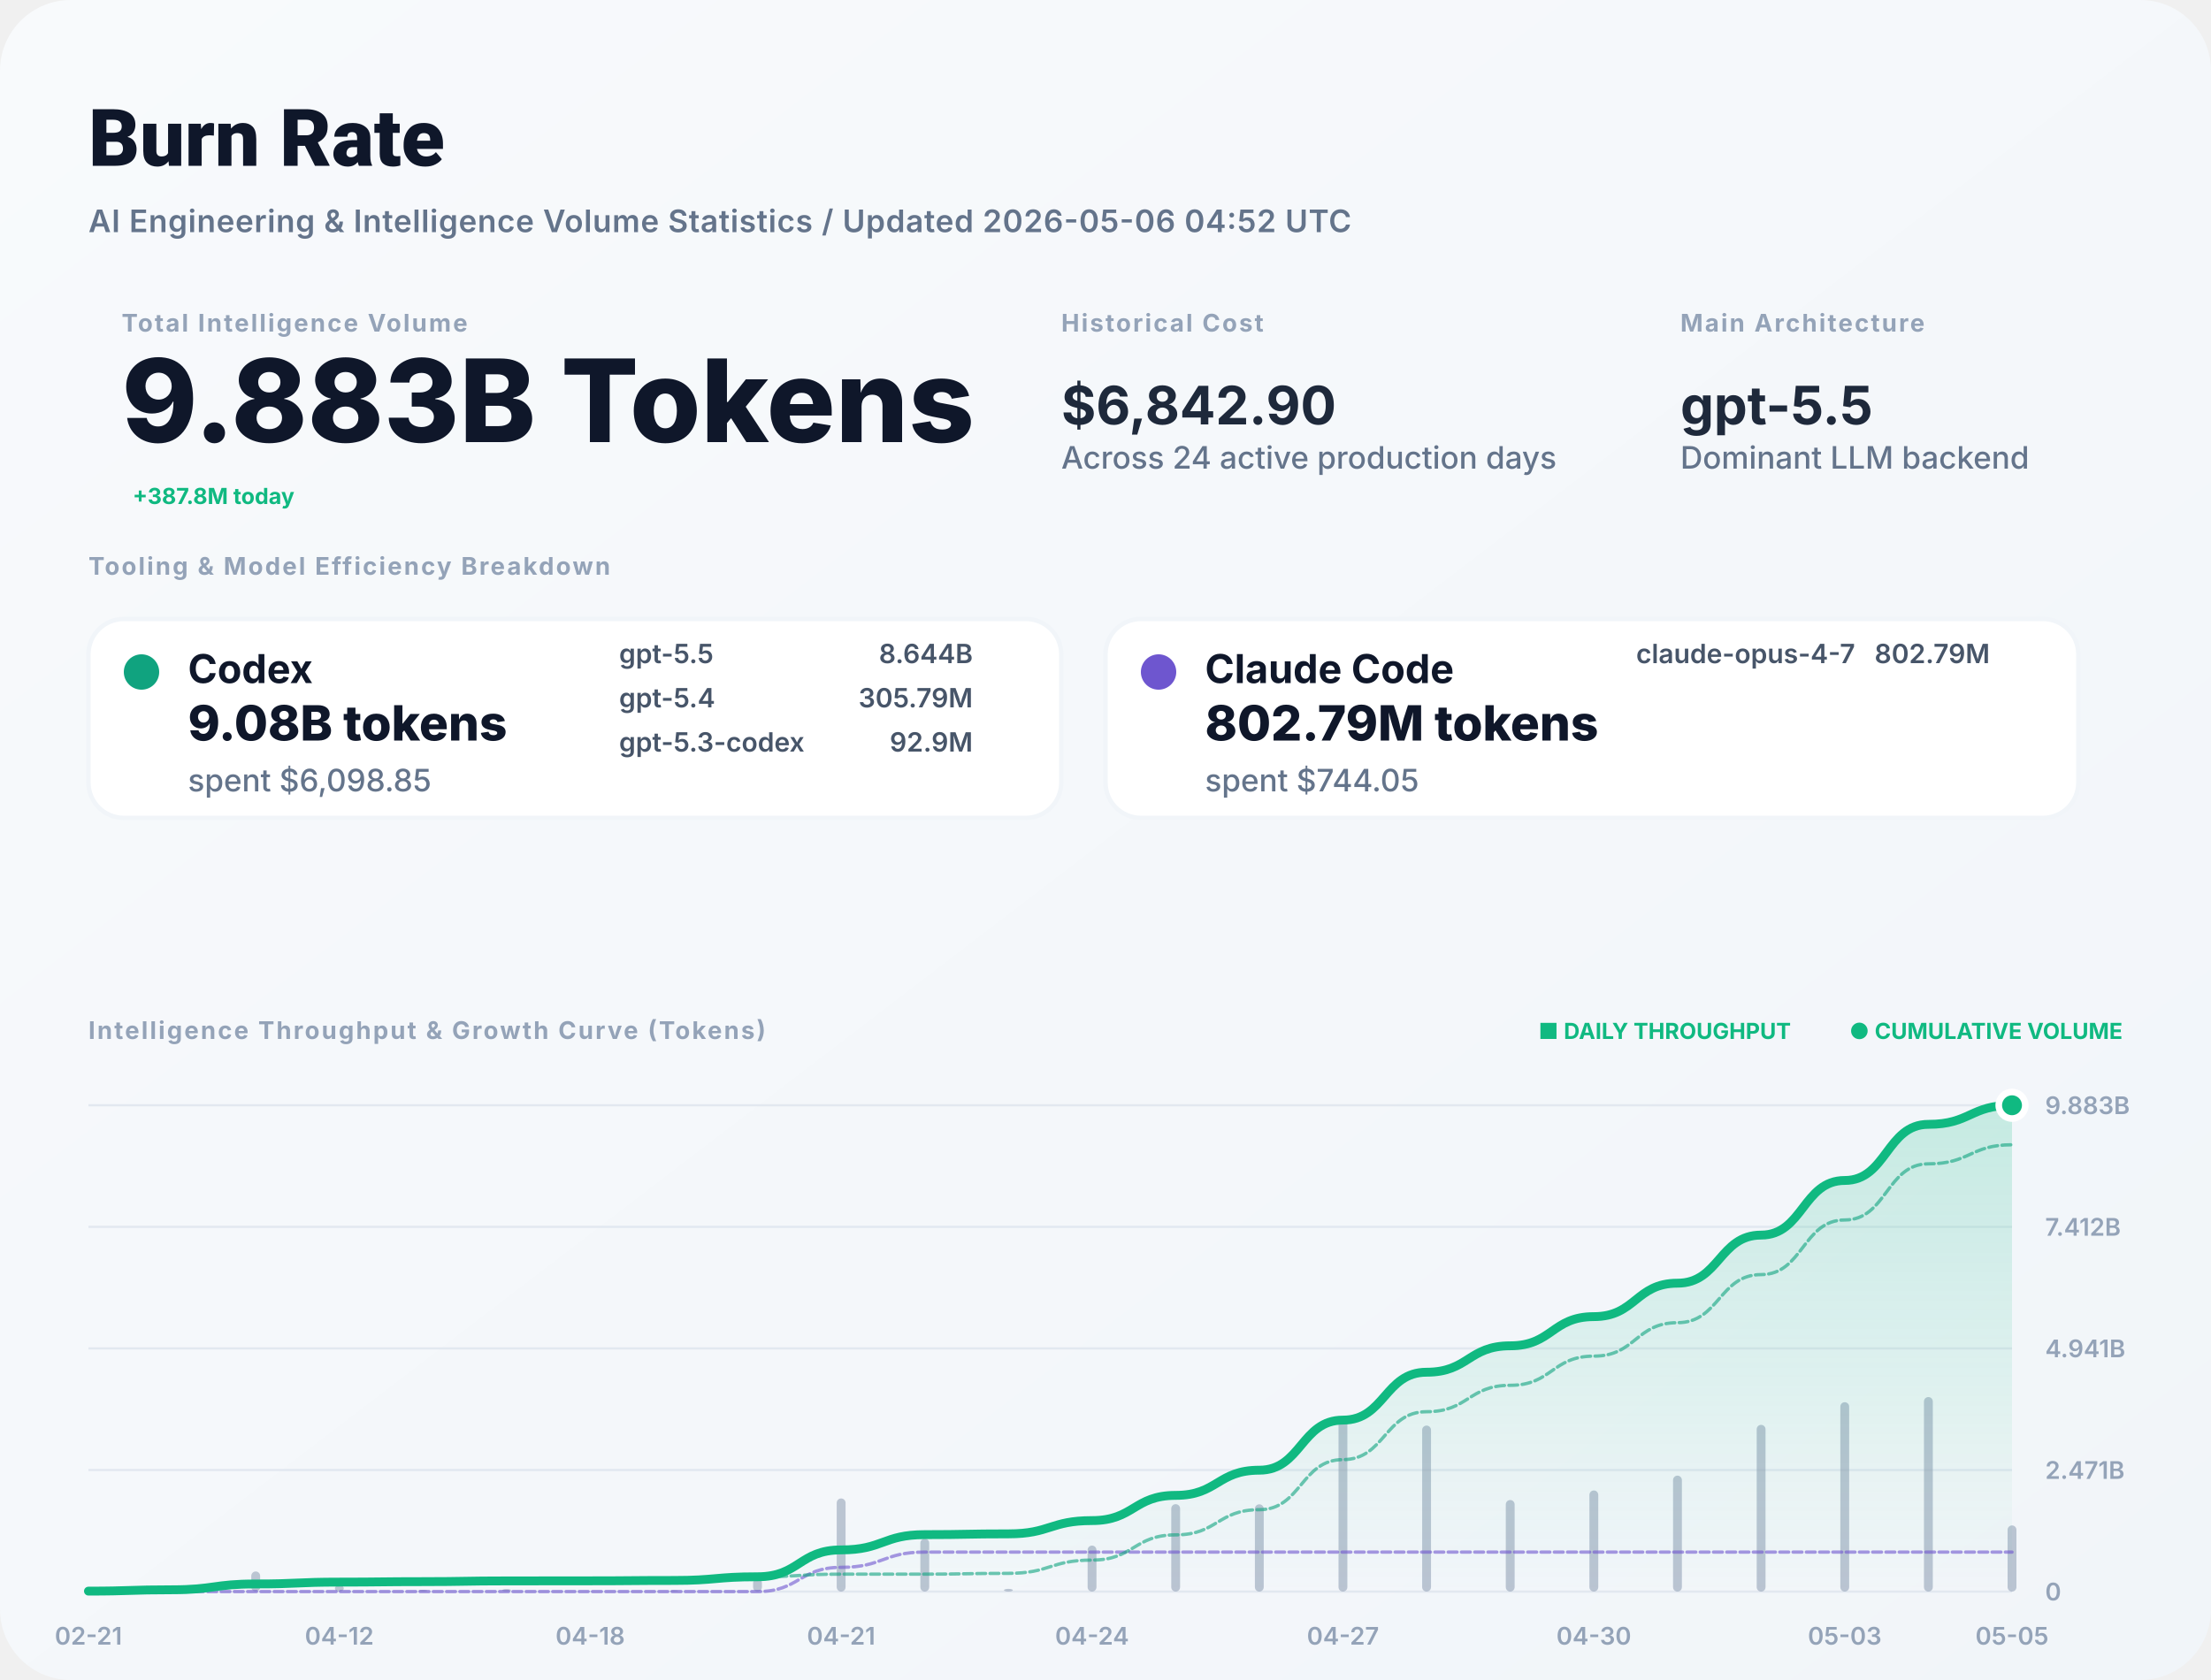
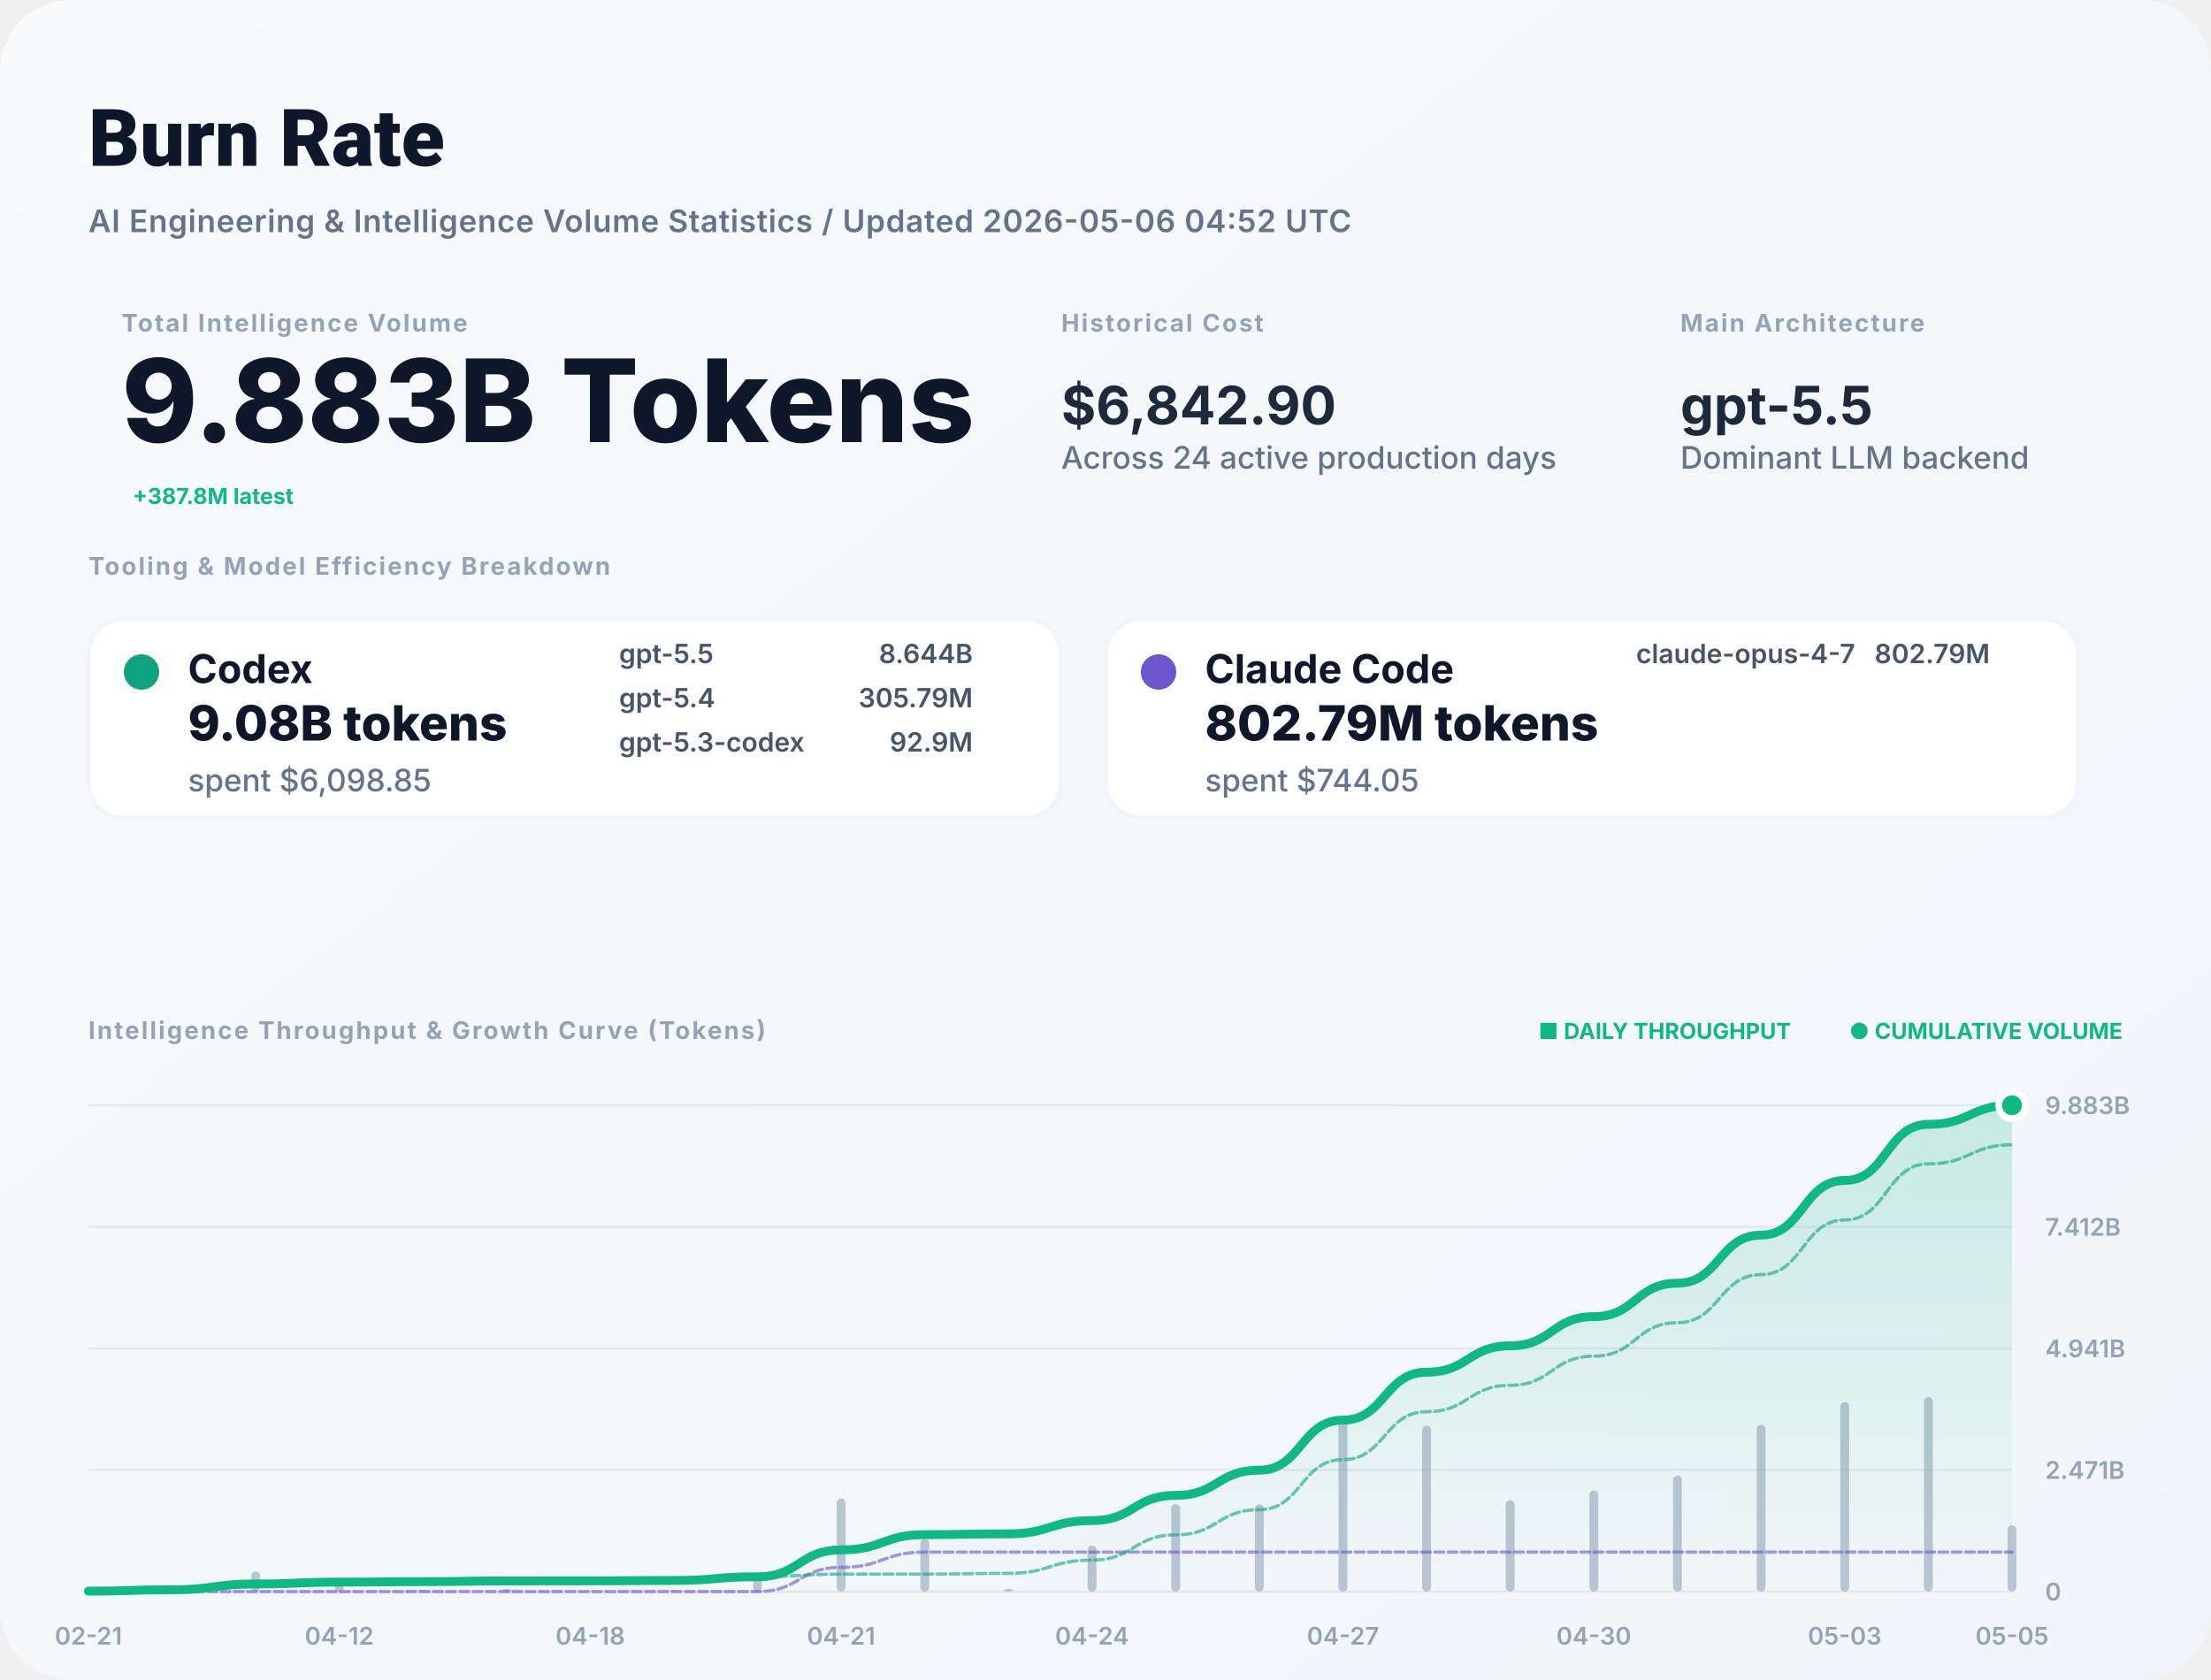
<svg xmlns="http://www.w3.org/2000/svg" width="1000" height="760" viewBox="0 0 1000 760" fill="none">
  <defs>
    <linearGradient id="bg" x1="0" x2="1" y1="0" y2="1">
      <stop stop-color="#F8FAFC" />
      <stop offset="1" stop-color="#F1F5F9" />
    </linearGradient>
    <filter id="shadow" x="-5%" y="-5%" width="110%" height="110%">
      <feDropShadow dx="0" dy="4" stdDeviation="12" flood-color="#000" flood-opacity="0.05" />
    </filter>
    <linearGradient id="lineGrad" x1="0" y1="0" x2="0" y2="1">
      <stop stop-color="#10B981" stop-opacity="0.2" />
      <stop offset="1" stop-color="#10B981" stop-opacity="0" />
    </linearGradient>
  </defs>
  <style>
    .title { font: 800 36px -apple-system, BlinkMacSystemFont, "Segoe UI", Roboto, sans-serif; fill: #0F172A; }
    .subtitle { font: 600 14px -apple-system, sans-serif; fill: #64748B; letter-spacing: 0.02em; }
    .label { font: 700 11px -apple-system, sans-serif; letter-spacing: 0.08em; text-transform: uppercase; fill: #94A3B8; }
    .total-val { font: 800 52px -apple-system, sans-serif; fill: #0F172A; }
    .stat-val { font: 700 24px -apple-system, sans-serif; fill: #1E293B; }
    .tool-name { font: 700 18px -apple-system, sans-serif; fill: #0F172A; }
    .tool-metric { font: 800 22px -apple-system, sans-serif; fill: #0F172A; }
    .tool-muted { font: 500 14px -apple-system, sans-serif; fill: #64748B; }
    .model-item { font: 600 12px -apple-system, sans-serif; fill: #475569; }
    .chart-label { font: 600 11px -apple-system, sans-serif; fill: #94A3B8; }
    .badge { font: 700 10px -apple-system, sans-serif; fill: #10B981; }
  </style>
  <rect width="1000" height="760" rx="32" fill="url(#bg)" />
  <text x="40" y="75" class="title">Burn Rate</text>
  <text x="40" y="105" class="subtitle">AI Engineering &amp; Intelligence Volume Statistics / Updated 2026-05-06 04:52 UTC</text>
  <g transform="translate(40, 150)">
    <g transform="translate(15, 0)">
      <text y="0" class="label">Total Intelligence Volume</text>
      <text y="50" class="total-val">9.883B Tokens</text>
-       <text x="5" y="78" class="badge" font-size="16">+387.8M today</text>
+       <text x="5" y="78" class="badge" font-size="16">+387.8M latest</text>
    </g>
    <g transform="translate(440, 0)">
      <text y="0" class="label">Historical Cost</text>
      <text y="42" class="stat-val">$6,842.90</text>
      <text y="62" class="tool-muted">Across 24 active production days</text>
    </g>
    <g transform="translate(720, 0)">
      <text y="0" class="label">Main Architecture</text>
      <text y="42" class="stat-val" fill="#10B981">gpt-5.5</text>
      <text y="62" class="tool-muted">Dominant LLM backend</text>
    </g>
  </g>
  <g transform="translate(40, 260)">
    <text y="0" class="label">Tooling &amp; Model Efficiency Breakdown</text>
  </g>
  <g transform="translate(40, 280)">
    <rect width="440" height="90" rx="16" fill="white" stroke="#F1F5F9" stroke-width="2" />
    <circle cx="24" cy="24" r="8" fill="#10A37F" />
    <text x="45" y="29" class="tool-name">Codex</text>
    <text x="45" y="55" class="tool-metric">9.08B tokens</text>
    <text x="45" y="78" class="tool-muted">spent $6,098.85</text>
    <g transform="translate(240, 20)">
      <text x="0" y="0" class="model-item">gpt-5.5</text>
      <text x="160" y="0" class="model-item" text-anchor="end">8.644B</text>
      <text x="0" y="20" class="model-item">gpt-5.4</text>
      <text x="160" y="20" class="model-item" text-anchor="end">305.79M</text>
      <text x="0" y="40" class="model-item">gpt-5.3-codex</text>
      <text x="160" y="40" class="model-item" text-anchor="end">92.9M</text>
    </g>
  </g>
  <g transform="translate(500, 280)">
    <rect width="440" height="90" rx="16" fill="white" stroke="#F1F5F9" stroke-width="2" />
    <circle cx="24" cy="24" r="8" fill="#6E56CF" />
    <text x="45" y="29" class="tool-name">Claude Code</text>
    <text x="45" y="55" class="tool-metric">802.79M tokens</text>
    <text x="45" y="78" class="tool-muted">spent $744.05</text>
    <g transform="translate(240, 20)">
      <text x="0" y="0" class="model-item">claude-opus-4-7</text>
      <text x="160" y="0" class="model-item" text-anchor="end">802.79M</text>
    </g>
  </g>
  <g transform="translate(40, 470)">
    <text y="0" class="label">Intelligence Throughput &amp; Growth Curve (Tokens)</text>
    <g transform="translate(920, 0)" text-anchor="end">
      <text x="0" y="0" class="badge">● CUMULATIVE VOLUME</text>
      <text x="-150" y="0" class="badge" fill="#94A3B8">■ DAILY THROUGHPUT</text>
    </g>
  </g>
  <g>
    <line x1="40" y1="720" x2="910" y2="720" stroke="#E2E8F0" stroke-width="1" />
    <text x="925" y="724" class="chart-label">0</text>
    <line x1="40" y1="665" x2="910" y2="665" stroke="#E2E8F0" stroke-width="1" />
    <text x="925" y="669" class="chart-label">2.471B</text>
    <line x1="40" y1="610" x2="910" y2="610" stroke="#E2E8F0" stroke-width="1" />
    <text x="925" y="614" class="chart-label">4.941B</text>
    <line x1="40" y1="555" x2="910" y2="555" stroke="#E2E8F0" stroke-width="1" />
    <text x="925" y="559" class="chart-label">7.412B</text>
    <line x1="40" y1="500" x2="910" y2="500" stroke="#E2E8F0" stroke-width="1" />
    <text x="925" y="504" class="chart-label">9.883B</text>
    <text x="40" y="744" text-anchor="middle" class="chart-label">02-21</text>
    <text x="153.478" y="744" text-anchor="middle" class="chart-label">04-12</text>
    <text x="266.957" y="744" text-anchor="middle" class="chart-label">04-18</text>
    <text x="380.435" y="744" text-anchor="middle" class="chart-label">04-21</text>
    <text x="493.913" y="744" text-anchor="middle" class="chart-label">04-24</text>
    <text x="607.391" y="744" text-anchor="middle" class="chart-label">04-27</text>
    <text x="720.87" y="744" text-anchor="middle" class="chart-label">04-30</text>
    <text x="834.348" y="744" text-anchor="middle" class="chart-label">05-03</text>
    <text x="910" y="744" text-anchor="middle" class="chart-label">05-05</text>
    <g opacity="0.6">
      <rect x="38" y="719.294" width="4" height="0.706" fill="#94A3B8" rx="2" />
      <rect x="75.826" y="717.876" width="4" height="2.124" fill="#94A3B8" rx="2" />
      <rect x="113.652" y="710.899" width="4" height="9.101" fill="#94A3B8" rx="2" />
      <rect x="151.478" y="717.099" width="4" height="2.901" fill="#94A3B8" rx="2" />
      <rect x="189.304" y="719.247" width="4" height="0.753" fill="#94A3B8" rx="2" />
      <rect x="227.13" y="718.858" width="4" height="1.142" fill="#94A3B8" rx="2" />
      <rect x="264.957" y="719.866" width="4" height="0.134" fill="#94A3B8" rx="2" />
      <rect x="302.783" y="719.425" width="4" height="0.575" fill="#94A3B8" rx="2" />
      <rect x="340.609" y="714.218" width="4" height="5.782" fill="#94A3B8" rx="2" />
      <rect x="378.435" y="677.873" width="4" height="42.127" fill="#94A3B8" rx="2" />
      <rect x="416.261" y="696.058" width="4" height="23.942" fill="#94A3B8" rx="2" />
      <rect x="454.087" y="718.759" width="4" height="1.241" fill="#94A3B8" rx="2" />
      <rect x="491.913" y="699.2" width="4" height="20.8" fill="#94A3B8" rx="2" />
      <rect x="529.739" y="680.453" width="4" height="39.547" fill="#94A3B8" rx="2" />
      <rect x="567.565" y="680.518" width="4" height="39.482" fill="#94A3B8" rx="2" />
      <rect x="605.391" y="641.465" width="4" height="78.535" fill="#94A3B8" rx="2" />
      <rect x="643.217" y="644.893" width="4" height="75.107" fill="#94A3B8" rx="2" />
      <rect x="681.043" y="678.58" width="4" height="41.42" fill="#94A3B8" rx="2" />
      <rect x="718.87" y="674.255" width="4" height="45.745" fill="#94A3B8" rx="2" />
      <rect x="756.696" y="667.551" width="4" height="52.449" fill="#94A3B8" rx="2" />
      <rect x="794.522" y="644.576" width="4" height="75.424" fill="#94A3B8" rx="2" />
      <rect x="832.348" y="634.338" width="4" height="85.662" fill="#94A3B8" rx="2" />
      <rect x="870.174" y="632" width="4" height="88" fill="#94A3B8" rx="2" />
      <rect x="908" y="690.075" width="4" height="29.925" fill="#94A3B8" rx="2" />
    </g>
    <path d="M 40,719.796 C 58.913,719.796 58.913,719.184 77.826,719.184 C 96.739,719.184 96.739,716.558 115.652,716.558 C 134.565,716.558 134.565,715.721 153.478,715.721 C 172.391,715.721 172.391,715.504 191.304,715.504 C 210.217,715.504 210.217,715.175 229.13,715.175 C 248.043,715.175 248.043,715.136 266.957,715.136 C 285.87,715.136 285.87,714.97 304.783,714.97 C 323.696,714.97 323.696,713.302 342.609,713.302 C 361.522,713.302 361.522,701.15 380.435,701.15 C 399.348,701.15 399.348,694.243 418.261,694.243 C 437.174,694.243 437.174,693.885 456.087,693.885 C 475,693.885 475,687.884 493.913,687.884 C 512.826,687.884 512.826,676.476 531.739,676.476 C 550.652,676.476 550.652,665.086 569.565,665.086 C 588.478,665.086 588.478,642.431 607.391,642.431 C 626.304,642.431 626.304,620.764 645.217,620.764 C 664.13,620.764 664.13,608.815 683.043,608.815 C 701.957,608.815 701.957,595.619 720.87,595.619 C 739.783,595.619 739.783,580.489 758.696,580.489 C 777.609,580.489 777.609,558.73 796.522,558.73 C 815.435,558.73 815.435,534.019 834.348,534.019 C 853.261,534.019 853.261,508.633 872.174,508.633 C 891.087,508.633 891.087,500 910,500 L 910,720 L 40,720 Z" fill="url(#lineGrad)" />
    <path d="M 40,720 C 58.913,720 58.913,720 77.826,720 C 96.739,720 96.739,720 115.652,720 C 134.565,720 134.565,720 153.478,720 C 172.391,720 172.391,720 191.304,720 C 210.217,720 210.217,720 229.13,720 C 248.043,720 248.043,720 266.957,720 C 285.87,720 285.87,720 304.783,720 C 323.696,720 323.696,720 342.609,720 C 361.522,720 361.522,709.036 380.435,709.036 C 399.348,709.036 399.348,702.129 418.261,702.129 C 437.174,702.129 437.174,702.129 456.087,702.129 C 475,702.129 475,702.129 493.913,702.129 C 512.826,702.129 512.826,702.129 531.739,702.129 C 550.652,702.129 550.652,702.129 569.565,702.129 C 588.478,702.129 588.478,702.129 607.391,702.129 C 626.304,702.129 626.304,702.129 645.217,702.129 C 664.13,702.129 664.13,702.129 683.043,702.129 C 701.957,702.129 701.957,702.129 720.87,702.129 C 739.783,702.129 739.783,702.129 758.696,702.129 C 777.609,702.129 777.609,702.129 796.522,702.129 C 815.435,702.129 815.435,702.129 834.348,702.129 C 853.261,702.129 853.261,702.129 872.174,702.129 C 891.087,702.129 891.087,702.129 910,702.129" stroke="#6E56CF" stroke-width="1.5" stroke-opacity="0.6" fill="none" stroke-linecap="round" stroke-linejoin="round" stroke-dasharray="4 2" />
    <path d="M 40,719.796 C 58.913,719.796 58.913,719.184 77.826,719.184 C 96.739,719.184 96.739,716.558 115.652,716.558 C 134.565,716.558 134.565,715.721 153.478,715.721 C 172.391,715.721 172.391,715.504 191.304,715.504 C 210.217,715.504 210.217,715.175 229.13,715.175 C 248.043,715.175 248.043,715.136 266.957,715.136 C 285.87,715.136 285.87,714.97 304.783,714.97 C 323.696,714.97 323.696,713.302 342.609,713.302 C 361.522,713.302 361.522,712.113 380.435,712.113 C 399.348,712.113 399.348,712.113 418.261,712.113 C 437.174,712.113 437.174,711.755 456.087,711.755 C 475,711.755 475,705.755 493.913,705.755 C 512.826,705.755 512.826,694.346 531.739,694.346 C 550.652,694.346 550.652,682.957 569.565,682.957 C 588.478,682.957 588.478,660.301 607.391,660.301 C 626.304,660.301 626.304,638.635 645.217,638.635 C 664.13,638.635 664.13,626.686 683.043,626.686 C 701.957,626.686 701.957,613.489 720.87,613.489 C 739.783,613.489 739.783,598.359 758.696,598.359 C 777.609,598.359 777.609,576.601 796.522,576.601 C 815.435,576.601 815.435,551.889 834.348,551.889 C 853.261,551.889 853.261,526.503 872.174,526.503 C 891.087,526.503 891.087,517.871 910,517.871" stroke="#10A37F" stroke-width="1.5" stroke-opacity="0.6" fill="none" stroke-linecap="round" stroke-linejoin="round" stroke-dasharray="4 2" />
    <path d="M 40,719.796 C 58.913,719.796 58.913,719.184 77.826,719.184 C 96.739,719.184 96.739,716.558 115.652,716.558 C 134.565,716.558 134.565,715.721 153.478,715.721 C 172.391,715.721 172.391,715.504 191.304,715.504 C 210.217,715.504 210.217,715.175 229.13,715.175 C 248.043,715.175 248.043,715.136 266.957,715.136 C 285.87,715.136 285.87,714.97 304.783,714.97 C 323.696,714.97 323.696,713.302 342.609,713.302 C 361.522,713.302 361.522,701.15 380.435,701.15 C 399.348,701.15 399.348,694.243 418.261,694.243 C 437.174,694.243 437.174,693.885 456.087,693.885 C 475,693.885 475,687.884 493.913,687.884 C 512.826,687.884 512.826,676.476 531.739,676.476 C 550.652,676.476 550.652,665.086 569.565,665.086 C 588.478,665.086 588.478,642.431 607.391,642.431 C 626.304,642.431 626.304,620.764 645.217,620.764 C 664.13,620.764 664.13,608.815 683.043,608.815 C 701.957,608.815 701.957,595.619 720.87,595.619 C 739.783,595.619 739.783,580.489 758.696,580.489 C 777.609,580.489 777.609,558.73 796.522,558.73 C 815.435,558.73 815.435,534.019 834.348,534.019 C 853.261,534.019 853.261,508.633 872.174,508.633 C 891.087,508.633 891.087,500 910,500" stroke="#10B981" stroke-width="4" fill="none" stroke-linecap="round" stroke-linejoin="round" />
    <circle cx="910" cy="500" r="6" fill="#10B981" stroke="white" stroke-width="3" />
  </g>
</svg>
